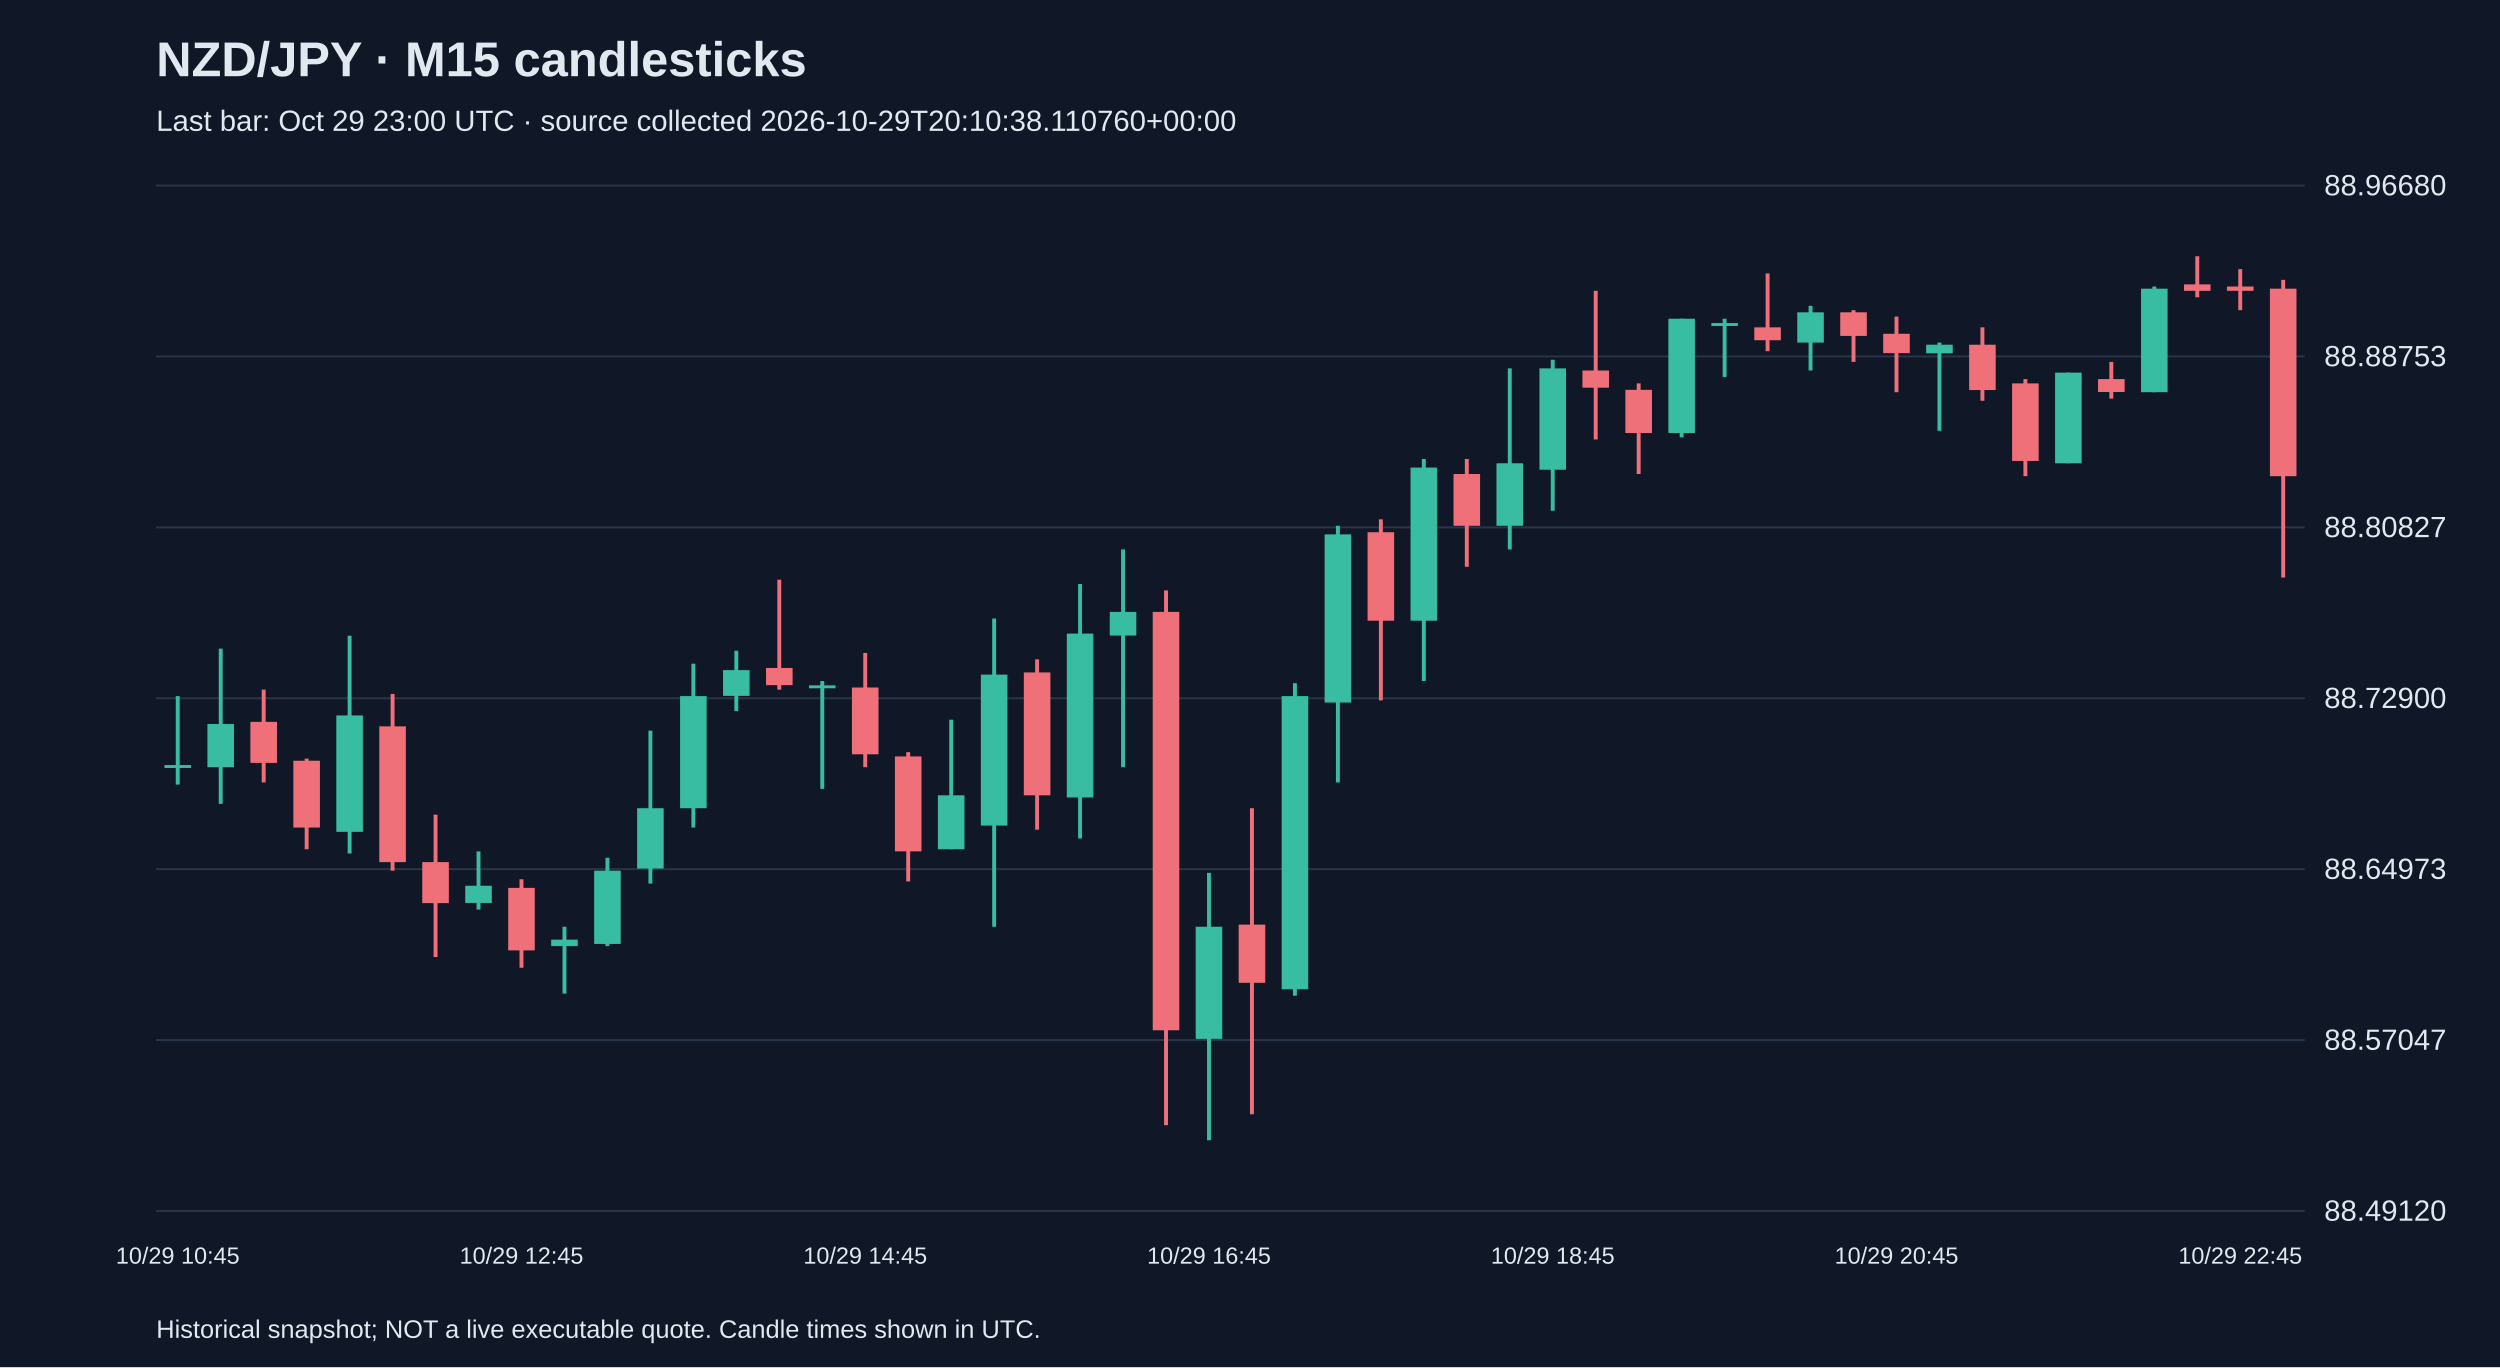
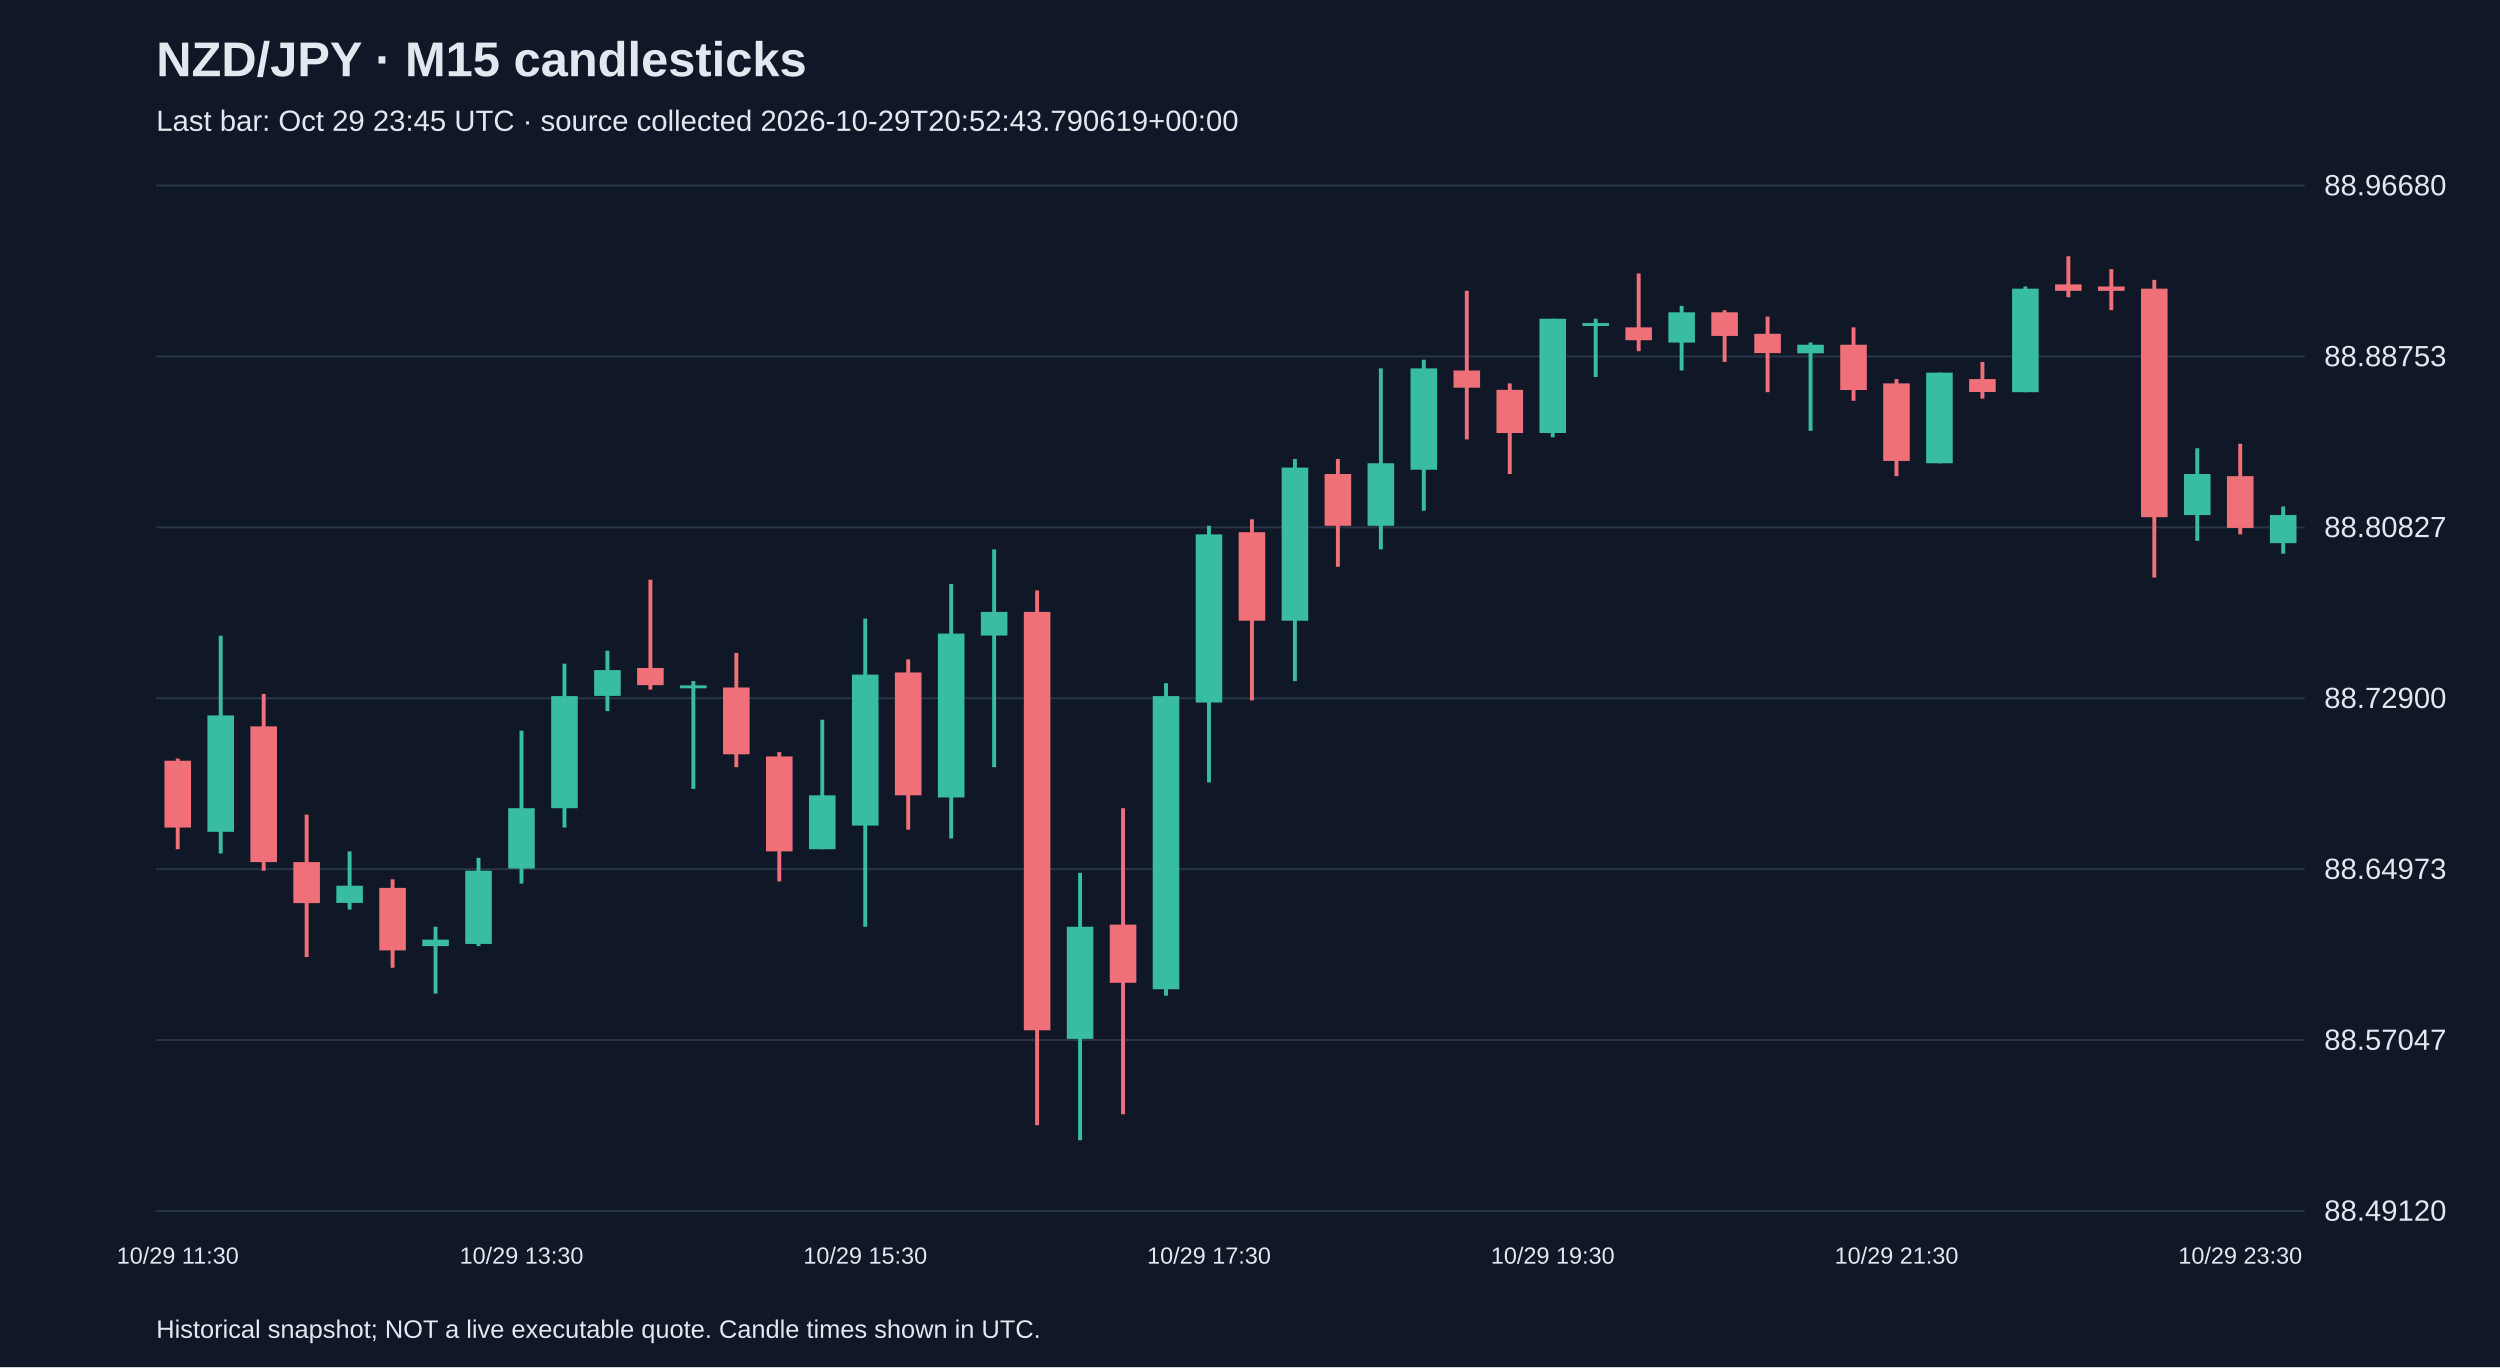
<svg xmlns="http://www.w3.org/2000/svg" viewBox="0 0 1280 700">
  <rect width="100%" height="100%" fill="#101827" />
  <style>text{font-family:Arial,sans-serif;fill:#e2e8f0}</style>
  <text x="80" y="39" font-size="25" font-weight="bold">NZD/JPY · M15 candlesticks</text>
-   <text x="80" y="67" font-size="15" fill="#a6b1c5">Last bar: Oct 29 23:00 UTC · source collected 2026-10-29T20:10:38.110760+00:00</text>
+   <text x="80" y="67" font-size="15" fill="#a6b1c5">Last bar: Oct 29 23:45 UTC · source collected 2026-10-29T20:52:43.790619+00:00</text>
  <line x1="80" y1="620.0" x2="1180" y2="620.0" stroke="#283548" />
  <text x="1190" y="625.0" font-size="15">88.49120</text>
  <line x1="80" y1="532.5" x2="1180" y2="532.5" stroke="#283548" />
  <text x="1190" y="537.5" font-size="15">88.57047</text>
  <line x1="80" y1="445.0" x2="1180" y2="445.0" stroke="#283548" />
  <text x="1190" y="450.0" font-size="15">88.64973</text>
  <line x1="80" y1="357.5" x2="1180" y2="357.5" stroke="#283548" />
  <text x="1190" y="362.5" font-size="15">88.72900</text>
  <line x1="80" y1="270.0" x2="1180" y2="270.0" stroke="#283548" />
  <text x="1190" y="275.0" font-size="15">88.80827</text>
  <line x1="80" y1="182.5" x2="1180" y2="182.5" stroke="#283548" />
  <text x="1190" y="187.5" font-size="15">88.88753</text>
  <line x1="80" y1="95.0" x2="1180" y2="95.0" stroke="#283548" />
  <text x="1190" y="100.0" font-size="15">88.96680</text>
-   <line x1="91.0" y1="356.4" x2="91.0" y2="401.7" stroke="#38bca2" stroke-width="2" />
-   <rect x="84.2" y="391.7" width="13.6" height="1.5" fill="#38bca2" />
-   <text x="91.0" y="647" text-anchor="middle" font-size="12">10/29 10:45</text>
-   <line x1="113.0" y1="332.1" x2="113.0" y2="411.6" stroke="#38bca2" stroke-width="2" />
-   <rect x="106.2" y="370.7" width="13.6" height="22.1" fill="#38bca2" />
-   <line x1="135.0" y1="353.1" x2="135.0" y2="400.6" stroke="#f07079" stroke-width="2" />
-   <rect x="128.2" y="369.6" width="13.6" height="21.0" fill="#f07079" />
-   <line x1="157.0" y1="388.4" x2="157.0" y2="434.8" stroke="#f07079" stroke-width="2" />
-   <rect x="150.2" y="389.5" width="13.6" height="34.2" fill="#f07079" />
-   <line x1="179.0" y1="325.5" x2="179.0" y2="437.0" stroke="#38bca2" stroke-width="2" />
-   <rect x="172.2" y="366.3" width="13.6" height="59.6" fill="#38bca2" />
-   <line x1="201.0" y1="355.3" x2="201.0" y2="445.8" stroke="#f07079" stroke-width="2" />
-   <rect x="194.2" y="371.9" width="13.6" height="69.5" fill="#f07079" />
-   <line x1="223.0" y1="417.1" x2="223.0" y2="490.0" stroke="#f07079" stroke-width="2" />
-   <rect x="216.2" y="441.4" width="13.6" height="21.0" fill="#f07079" />
-   <line x1="245.0" y1="435.9" x2="245.0" y2="465.7" stroke="#38bca2" stroke-width="2" />
-   <rect x="238.2" y="453.5" width="13.6" height="8.8" fill="#38bca2" />
-   <line x1="267.0" y1="450.2" x2="267.0" y2="495.5" stroke="#f07079" stroke-width="2" />
-   <rect x="260.2" y="454.6" width="13.6" height="32.0" fill="#f07079" />
-   <text x="267.0" y="647" text-anchor="middle" font-size="12">10/29 12:45</text>
-   <line x1="289.0" y1="474.5" x2="289.0" y2="508.7" stroke="#38bca2" stroke-width="2" />
-   <rect x="282.2" y="481.1" width="13.6" height="3.3" fill="#38bca2" />
-   <line x1="311.0" y1="439.2" x2="311.0" y2="484.4" stroke="#38bca2" stroke-width="2" />
-   <rect x="304.2" y="445.8" width="13.6" height="37.5" fill="#38bca2" />
-   <line x1="333.0" y1="374.1" x2="333.0" y2="452.4" stroke="#38bca2" stroke-width="2" />
-   <rect x="326.2" y="413.8" width="13.6" height="30.9" fill="#38bca2" />
-   <line x1="355.0" y1="339.8" x2="355.0" y2="423.7" stroke="#38bca2" stroke-width="2" />
-   <rect x="348.2" y="356.4" width="13.6" height="57.4" fill="#38bca2" />
-   <line x1="377.0" y1="333.2" x2="377.0" y2="364.1" stroke="#38bca2" stroke-width="2" />
-   <rect x="370.2" y="343.1" width="13.6" height="13.2" fill="#38bca2" />
-   <line x1="399.0" y1="296.8" x2="399.0" y2="353.1" stroke="#f07079" stroke-width="2" />
-   <rect x="392.2" y="342.0" width="13.6" height="8.8" fill="#f07079" />
-   <line x1="421.0" y1="348.7" x2="421.0" y2="403.9" stroke="#38bca2" stroke-width="2" />
-   <rect x="414.2" y="350.9" width="13.6" height="1.5" fill="#38bca2" />
-   <line x1="443.0" y1="334.3" x2="443.0" y2="392.8" stroke="#f07079" stroke-width="2" />
-   <rect x="436.2" y="352.0" width="13.6" height="34.2" fill="#f07079" />
-   <text x="443.0" y="647" text-anchor="middle" font-size="12">10/29 14:45</text>
-   <line x1="465.0" y1="385.1" x2="465.0" y2="451.3" stroke="#f07079" stroke-width="2" />
-   <rect x="458.2" y="387.3" width="13.6" height="48.6" fill="#f07079" />
-   <line x1="487.0" y1="368.5" x2="487.0" y2="434.8" stroke="#38bca2" stroke-width="2" />
-   <rect x="480.2" y="407.2" width="13.6" height="27.6" fill="#38bca2" />
-   <line x1="509.0" y1="316.7" x2="509.0" y2="474.5" stroke="#38bca2" stroke-width="2" />
-   <rect x="502.2" y="345.4" width="13.6" height="77.3" fill="#38bca2" />
-   <line x1="531.0" y1="337.6" x2="531.0" y2="424.8" stroke="#f07079" stroke-width="2" />
-   <rect x="524.2" y="344.3" width="13.6" height="62.9" fill="#f07079" />
-   <line x1="553.0" y1="299.0" x2="553.0" y2="429.3" stroke="#38bca2" stroke-width="2" />
-   <rect x="546.2" y="324.4" width="13.6" height="83.9" fill="#38bca2" />
-   <line x1="575.0" y1="281.3" x2="575.0" y2="392.8" stroke="#38bca2" stroke-width="2" />
-   <rect x="568.2" y="313.3" width="13.6" height="12.1" fill="#38bca2" />
-   <line x1="597.0" y1="302.3" x2="597.0" y2="576.1" stroke="#f07079" stroke-width="2" />
-   <rect x="590.2" y="313.3" width="13.6" height="214.2" fill="#f07079" />
-   <line x1="619.0" y1="446.9" x2="619.0" y2="583.8" stroke="#38bca2" stroke-width="2" />
-   <rect x="612.2" y="474.5" width="13.6" height="57.4" fill="#38bca2" />
-   <text x="619.0" y="647" text-anchor="middle" font-size="12">10/29 16:45</text>
-   <line x1="641.0" y1="413.8" x2="641.0" y2="570.5" stroke="#f07079" stroke-width="2" />
-   <rect x="634.2" y="473.4" width="13.6" height="29.8" fill="#f07079" />
-   <line x1="663.0" y1="349.8" x2="663.0" y2="509.8" stroke="#38bca2" stroke-width="2" />
-   <rect x="656.2" y="356.4" width="13.6" height="150.1" fill="#38bca2" />
-   <line x1="685.0" y1="269.2" x2="685.0" y2="400.6" stroke="#38bca2" stroke-width="2" />
-   <rect x="678.2" y="273.6" width="13.6" height="86.1" fill="#38bca2" />
-   <line x1="707.0" y1="265.9" x2="707.0" y2="358.6" stroke="#f07079" stroke-width="2" />
-   <rect x="700.2" y="272.5" width="13.6" height="45.3" fill="#f07079" />
-   <line x1="729.0" y1="235.0" x2="729.0" y2="348.7" stroke="#38bca2" stroke-width="2" />
-   <rect x="722.2" y="239.4" width="13.6" height="78.4" fill="#38bca2" />
-   <line x1="751.0" y1="235.0" x2="751.0" y2="290.2" stroke="#f07079" stroke-width="2" />
-   <rect x="744.2" y="242.7" width="13.6" height="26.5" fill="#f07079" />
-   <line x1="773.0" y1="188.6" x2="773.0" y2="281.3" stroke="#38bca2" stroke-width="2" />
-   <rect x="766.2" y="237.2" width="13.6" height="32.0" fill="#38bca2" />
-   <line x1="795.0" y1="184.2" x2="795.0" y2="261.5" stroke="#38bca2" stroke-width="2" />
-   <rect x="788.2" y="188.6" width="13.6" height="51.9" fill="#38bca2" />
-   <text x="795.0" y="647" text-anchor="middle" font-size="12">10/29 18:45</text>
-   <line x1="817.0" y1="148.9" x2="817.0" y2="225.0" stroke="#f07079" stroke-width="2" />
-   <rect x="810.2" y="189.7" width="13.6" height="8.8" fill="#f07079" />
-   <line x1="839.0" y1="196.3" x2="839.0" y2="242.7" stroke="#f07079" stroke-width="2" />
-   <rect x="832.2" y="199.6" width="13.6" height="22.1" fill="#f07079" />
-   <line x1="861.0" y1="163.2" x2="861.0" y2="223.9" stroke="#38bca2" stroke-width="2" />
-   <rect x="854.2" y="163.2" width="13.6" height="58.5" fill="#38bca2" />
-   <line x1="883.0" y1="163.2" x2="883.0" y2="193.0" stroke="#38bca2" stroke-width="2" />
-   <rect x="876.2" y="165.4" width="13.6" height="1.5" fill="#38bca2" />
-   <line x1="905.0" y1="140.0" x2="905.0" y2="179.8" stroke="#f07079" stroke-width="2" />
-   <rect x="898.2" y="167.6" width="13.6" height="6.6" fill="#f07079" />
-   <line x1="927.0" y1="156.6" x2="927.0" y2="189.7" stroke="#38bca2" stroke-width="2" />
-   <rect x="920.2" y="159.9" width="13.6" height="15.5" fill="#38bca2" />
-   <line x1="949.0" y1="158.8" x2="949.0" y2="185.3" stroke="#f07079" stroke-width="2" />
-   <rect x="942.2" y="159.9" width="13.6" height="12.1" fill="#f07079" />
-   <line x1="971.0" y1="162.1" x2="971.0" y2="200.8" stroke="#f07079" stroke-width="2" />
-   <rect x="964.2" y="170.9" width="13.6" height="9.9" fill="#f07079" />
-   <text x="971.0" y="647" text-anchor="middle" font-size="12">10/29 20:45</text>
-   <line x1="993.0" y1="175.4" x2="993.0" y2="220.6" stroke="#38bca2" stroke-width="2" />
-   <rect x="986.2" y="176.5" width="13.6" height="4.4" fill="#38bca2" />
-   <line x1="1015.0" y1="167.6" x2="1015.0" y2="205.2" stroke="#f07079" stroke-width="2" />
-   <rect x="1008.2" y="176.5" width="13.6" height="23.2" fill="#f07079" />
-   <line x1="1037.0" y1="194.1" x2="1037.0" y2="243.8" stroke="#f07079" stroke-width="2" />
-   <rect x="1030.2" y="196.3" width="13.6" height="39.7" fill="#f07079" />
-   <line x1="1059.0" y1="190.8" x2="1059.0" y2="237.2" stroke="#38bca2" stroke-width="2" />
-   <rect x="1052.2" y="190.8" width="13.6" height="46.4" fill="#38bca2" />
-   <line x1="1081.0" y1="185.3" x2="1081.0" y2="204.1" stroke="#f07079" stroke-width="2" />
-   <rect x="1074.2" y="194.1" width="13.6" height="6.6" fill="#f07079" />
-   <line x1="1103.0" y1="146.7" x2="1103.0" y2="200.8" stroke="#38bca2" stroke-width="2" />
-   <rect x="1096.2" y="147.8" width="13.6" height="53.0" fill="#38bca2" />
-   <line x1="1125.0" y1="131.2" x2="1125.0" y2="152.2" stroke="#f07079" stroke-width="2" />
-   <rect x="1118.2" y="145.6" width="13.6" height="3.3" fill="#f07079" />
-   <line x1="1147.0" y1="137.8" x2="1147.0" y2="158.8" stroke="#f07079" stroke-width="2" />
-   <rect x="1140.2" y="146.7" width="13.6" height="2.2" fill="#f07079" />
-   <text x="1147.0" y="647" text-anchor="middle" font-size="12">10/29 22:45</text>
-   <line x1="1169.0" y1="143.3" x2="1169.0" y2="295.7" stroke="#f07079" stroke-width="2" />
-   <rect x="1162.2" y="147.8" width="13.6" height="96.0" fill="#f07079" />
+   <line x1="91.0" y1="388.4" x2="91.0" y2="434.8" stroke="#f07079" stroke-width="2" />
+   <rect x="84.2" y="389.5" width="13.6" height="34.2" fill="#f07079" />
+   <text x="91.0" y="647" text-anchor="middle" font-size="12">10/29 11:30</text>
+   <line x1="113.0" y1="325.5" x2="113.0" y2="437.0" stroke="#38bca2" stroke-width="2" />
+   <rect x="106.2" y="366.3" width="13.6" height="59.6" fill="#38bca2" />
+   <line x1="135.0" y1="355.3" x2="135.0" y2="445.8" stroke="#f07079" stroke-width="2" />
+   <rect x="128.2" y="371.9" width="13.6" height="69.5" fill="#f07079" />
+   <line x1="157.0" y1="417.1" x2="157.0" y2="490.0" stroke="#f07079" stroke-width="2" />
+   <rect x="150.2" y="441.4" width="13.6" height="21.0" fill="#f07079" />
+   <line x1="179.0" y1="435.9" x2="179.0" y2="465.7" stroke="#38bca2" stroke-width="2" />
+   <rect x="172.2" y="453.5" width="13.6" height="8.8" fill="#38bca2" />
+   <line x1="201.0" y1="450.2" x2="201.0" y2="495.5" stroke="#f07079" stroke-width="2" />
+   <rect x="194.2" y="454.6" width="13.6" height="32.0" fill="#f07079" />
+   <line x1="223.0" y1="474.5" x2="223.0" y2="508.7" stroke="#38bca2" stroke-width="2" />
+   <rect x="216.2" y="481.1" width="13.6" height="3.3" fill="#38bca2" />
+   <line x1="245.0" y1="439.2" x2="245.0" y2="484.4" stroke="#38bca2" stroke-width="2" />
+   <rect x="238.2" y="445.8" width="13.6" height="37.5" fill="#38bca2" />
+   <line x1="267.0" y1="374.1" x2="267.0" y2="452.4" stroke="#38bca2" stroke-width="2" />
+   <rect x="260.2" y="413.8" width="13.6" height="30.9" fill="#38bca2" />
+   <text x="267.0" y="647" text-anchor="middle" font-size="12">10/29 13:30</text>
+   <line x1="289.0" y1="339.8" x2="289.0" y2="423.7" stroke="#38bca2" stroke-width="2" />
+   <rect x="282.2" y="356.4" width="13.6" height="57.4" fill="#38bca2" />
+   <line x1="311.0" y1="333.2" x2="311.0" y2="364.1" stroke="#38bca2" stroke-width="2" />
+   <rect x="304.2" y="343.1" width="13.6" height="13.2" fill="#38bca2" />
+   <line x1="333.0" y1="296.8" x2="333.0" y2="353.1" stroke="#f07079" stroke-width="2" />
+   <rect x="326.2" y="342.0" width="13.6" height="8.8" fill="#f07079" />
+   <line x1="355.0" y1="348.7" x2="355.0" y2="403.9" stroke="#38bca2" stroke-width="2" />
+   <rect x="348.2" y="350.9" width="13.6" height="1.5" fill="#38bca2" />
+   <line x1="377.0" y1="334.3" x2="377.0" y2="392.8" stroke="#f07079" stroke-width="2" />
+   <rect x="370.2" y="352.0" width="13.6" height="34.2" fill="#f07079" />
+   <line x1="399.0" y1="385.1" x2="399.0" y2="451.3" stroke="#f07079" stroke-width="2" />
+   <rect x="392.2" y="387.3" width="13.6" height="48.6" fill="#f07079" />
+   <line x1="421.0" y1="368.5" x2="421.0" y2="434.8" stroke="#38bca2" stroke-width="2" />
+   <rect x="414.2" y="407.2" width="13.6" height="27.6" fill="#38bca2" />
+   <line x1="443.0" y1="316.7" x2="443.0" y2="474.5" stroke="#38bca2" stroke-width="2" />
+   <rect x="436.2" y="345.4" width="13.6" height="77.3" fill="#38bca2" />
+   <text x="443.0" y="647" text-anchor="middle" font-size="12">10/29 15:30</text>
+   <line x1="465.0" y1="337.6" x2="465.0" y2="424.8" stroke="#f07079" stroke-width="2" />
+   <rect x="458.2" y="344.3" width="13.6" height="62.9" fill="#f07079" />
+   <line x1="487.0" y1="299.0" x2="487.0" y2="429.3" stroke="#38bca2" stroke-width="2" />
+   <rect x="480.2" y="324.4" width="13.6" height="83.9" fill="#38bca2" />
+   <line x1="509.0" y1="281.3" x2="509.0" y2="392.8" stroke="#38bca2" stroke-width="2" />
+   <rect x="502.2" y="313.3" width="13.6" height="12.1" fill="#38bca2" />
+   <line x1="531.0" y1="302.3" x2="531.0" y2="576.1" stroke="#f07079" stroke-width="2" />
+   <rect x="524.2" y="313.3" width="13.6" height="214.2" fill="#f07079" />
+   <line x1="553.0" y1="446.9" x2="553.0" y2="583.8" stroke="#38bca2" stroke-width="2" />
+   <rect x="546.2" y="474.5" width="13.6" height="57.4" fill="#38bca2" />
+   <line x1="575.0" y1="413.8" x2="575.0" y2="570.5" stroke="#f07079" stroke-width="2" />
+   <rect x="568.2" y="473.4" width="13.6" height="29.8" fill="#f07079" />
+   <line x1="597.0" y1="349.8" x2="597.0" y2="509.8" stroke="#38bca2" stroke-width="2" />
+   <rect x="590.2" y="356.4" width="13.6" height="150.1" fill="#38bca2" />
+   <line x1="619.0" y1="269.2" x2="619.0" y2="400.6" stroke="#38bca2" stroke-width="2" />
+   <rect x="612.2" y="273.6" width="13.6" height="86.1" fill="#38bca2" />
+   <text x="619.0" y="647" text-anchor="middle" font-size="12">10/29 17:30</text>
+   <line x1="641.0" y1="265.9" x2="641.0" y2="358.6" stroke="#f07079" stroke-width="2" />
+   <rect x="634.2" y="272.5" width="13.6" height="45.3" fill="#f07079" />
+   <line x1="663.0" y1="235.0" x2="663.0" y2="348.7" stroke="#38bca2" stroke-width="2" />
+   <rect x="656.2" y="239.4" width="13.6" height="78.4" fill="#38bca2" />
+   <line x1="685.0" y1="235.0" x2="685.0" y2="290.2" stroke="#f07079" stroke-width="2" />
+   <rect x="678.2" y="242.7" width="13.6" height="26.5" fill="#f07079" />
+   <line x1="707.0" y1="188.6" x2="707.0" y2="281.3" stroke="#38bca2" stroke-width="2" />
+   <rect x="700.2" y="237.2" width="13.6" height="32.0" fill="#38bca2" />
+   <line x1="729.0" y1="184.2" x2="729.0" y2="261.5" stroke="#38bca2" stroke-width="2" />
+   <rect x="722.2" y="188.6" width="13.6" height="51.9" fill="#38bca2" />
+   <line x1="751.0" y1="148.9" x2="751.0" y2="225.0" stroke="#f07079" stroke-width="2" />
+   <rect x="744.2" y="189.7" width="13.6" height="8.8" fill="#f07079" />
+   <line x1="773.0" y1="196.3" x2="773.0" y2="242.7" stroke="#f07079" stroke-width="2" />
+   <rect x="766.2" y="199.6" width="13.6" height="22.1" fill="#f07079" />
+   <line x1="795.0" y1="163.2" x2="795.0" y2="223.9" stroke="#38bca2" stroke-width="2" />
+   <rect x="788.2" y="163.2" width="13.6" height="58.5" fill="#38bca2" />
+   <text x="795.0" y="647" text-anchor="middle" font-size="12">10/29 19:30</text>
+   <line x1="817.0" y1="163.2" x2="817.0" y2="193.0" stroke="#38bca2" stroke-width="2" />
+   <rect x="810.2" y="165.4" width="13.6" height="1.5" fill="#38bca2" />
+   <line x1="839.0" y1="140.0" x2="839.0" y2="179.8" stroke="#f07079" stroke-width="2" />
+   <rect x="832.2" y="167.6" width="13.6" height="6.6" fill="#f07079" />
+   <line x1="861.0" y1="156.6" x2="861.0" y2="189.7" stroke="#38bca2" stroke-width="2" />
+   <rect x="854.2" y="159.9" width="13.6" height="15.5" fill="#38bca2" />
+   <line x1="883.0" y1="158.8" x2="883.0" y2="185.3" stroke="#f07079" stroke-width="2" />
+   <rect x="876.2" y="159.9" width="13.6" height="12.1" fill="#f07079" />
+   <line x1="905.0" y1="162.1" x2="905.0" y2="200.8" stroke="#f07079" stroke-width="2" />
+   <rect x="898.2" y="170.9" width="13.6" height="9.9" fill="#f07079" />
+   <line x1="927.0" y1="175.4" x2="927.0" y2="220.6" stroke="#38bca2" stroke-width="2" />
+   <rect x="920.2" y="176.5" width="13.6" height="4.4" fill="#38bca2" />
+   <line x1="949.0" y1="167.6" x2="949.0" y2="205.2" stroke="#f07079" stroke-width="2" />
+   <rect x="942.2" y="176.5" width="13.6" height="23.2" fill="#f07079" />
+   <line x1="971.0" y1="194.1" x2="971.0" y2="243.8" stroke="#f07079" stroke-width="2" />
+   <rect x="964.2" y="196.3" width="13.6" height="39.7" fill="#f07079" />
+   <text x="971.0" y="647" text-anchor="middle" font-size="12">10/29 21:30</text>
+   <line x1="993.0" y1="190.8" x2="993.0" y2="237.2" stroke="#38bca2" stroke-width="2" />
+   <rect x="986.2" y="190.8" width="13.6" height="46.4" fill="#38bca2" />
+   <line x1="1015.0" y1="185.3" x2="1015.0" y2="204.1" stroke="#f07079" stroke-width="2" />
+   <rect x="1008.2" y="194.1" width="13.6" height="6.6" fill="#f07079" />
+   <line x1="1037.0" y1="146.7" x2="1037.0" y2="200.8" stroke="#38bca2" stroke-width="2" />
+   <rect x="1030.2" y="147.8" width="13.6" height="53.0" fill="#38bca2" />
+   <line x1="1059.0" y1="131.2" x2="1059.0" y2="152.2" stroke="#f07079" stroke-width="2" />
+   <rect x="1052.2" y="145.6" width="13.6" height="3.3" fill="#f07079" />
+   <line x1="1081.0" y1="137.8" x2="1081.0" y2="158.8" stroke="#f07079" stroke-width="2" />
+   <rect x="1074.2" y="146.7" width="13.6" height="2.2" fill="#f07079" />
+   <line x1="1103.0" y1="143.3" x2="1103.0" y2="295.7" stroke="#f07079" stroke-width="2" />
+   <rect x="1096.2" y="147.8" width="13.6" height="117.0" fill="#f07079" />
+   <line x1="1125.0" y1="229.5" x2="1125.0" y2="276.9" stroke="#38bca2" stroke-width="2" />
+   <rect x="1118.2" y="242.7" width="13.6" height="21.0" fill="#38bca2" />
+   <line x1="1147.0" y1="227.2" x2="1147.0" y2="273.6" stroke="#f07079" stroke-width="2" />
+   <rect x="1140.2" y="243.8" width="13.6" height="26.5" fill="#f07079" />
+   <text x="1147.0" y="647" text-anchor="middle" font-size="12">10/29 23:30</text>
+   <line x1="1169.0" y1="259.3" x2="1169.0" y2="283.5" stroke="#38bca2" stroke-width="2" />
+   <rect x="1162.2" y="263.7" width="13.6" height="14.4" fill="#38bca2" />
  <text x="80" y="685" font-size="13">Historical snapshot; NOT a live executable quote. Candle times shown in UTC.</text>
</svg>
